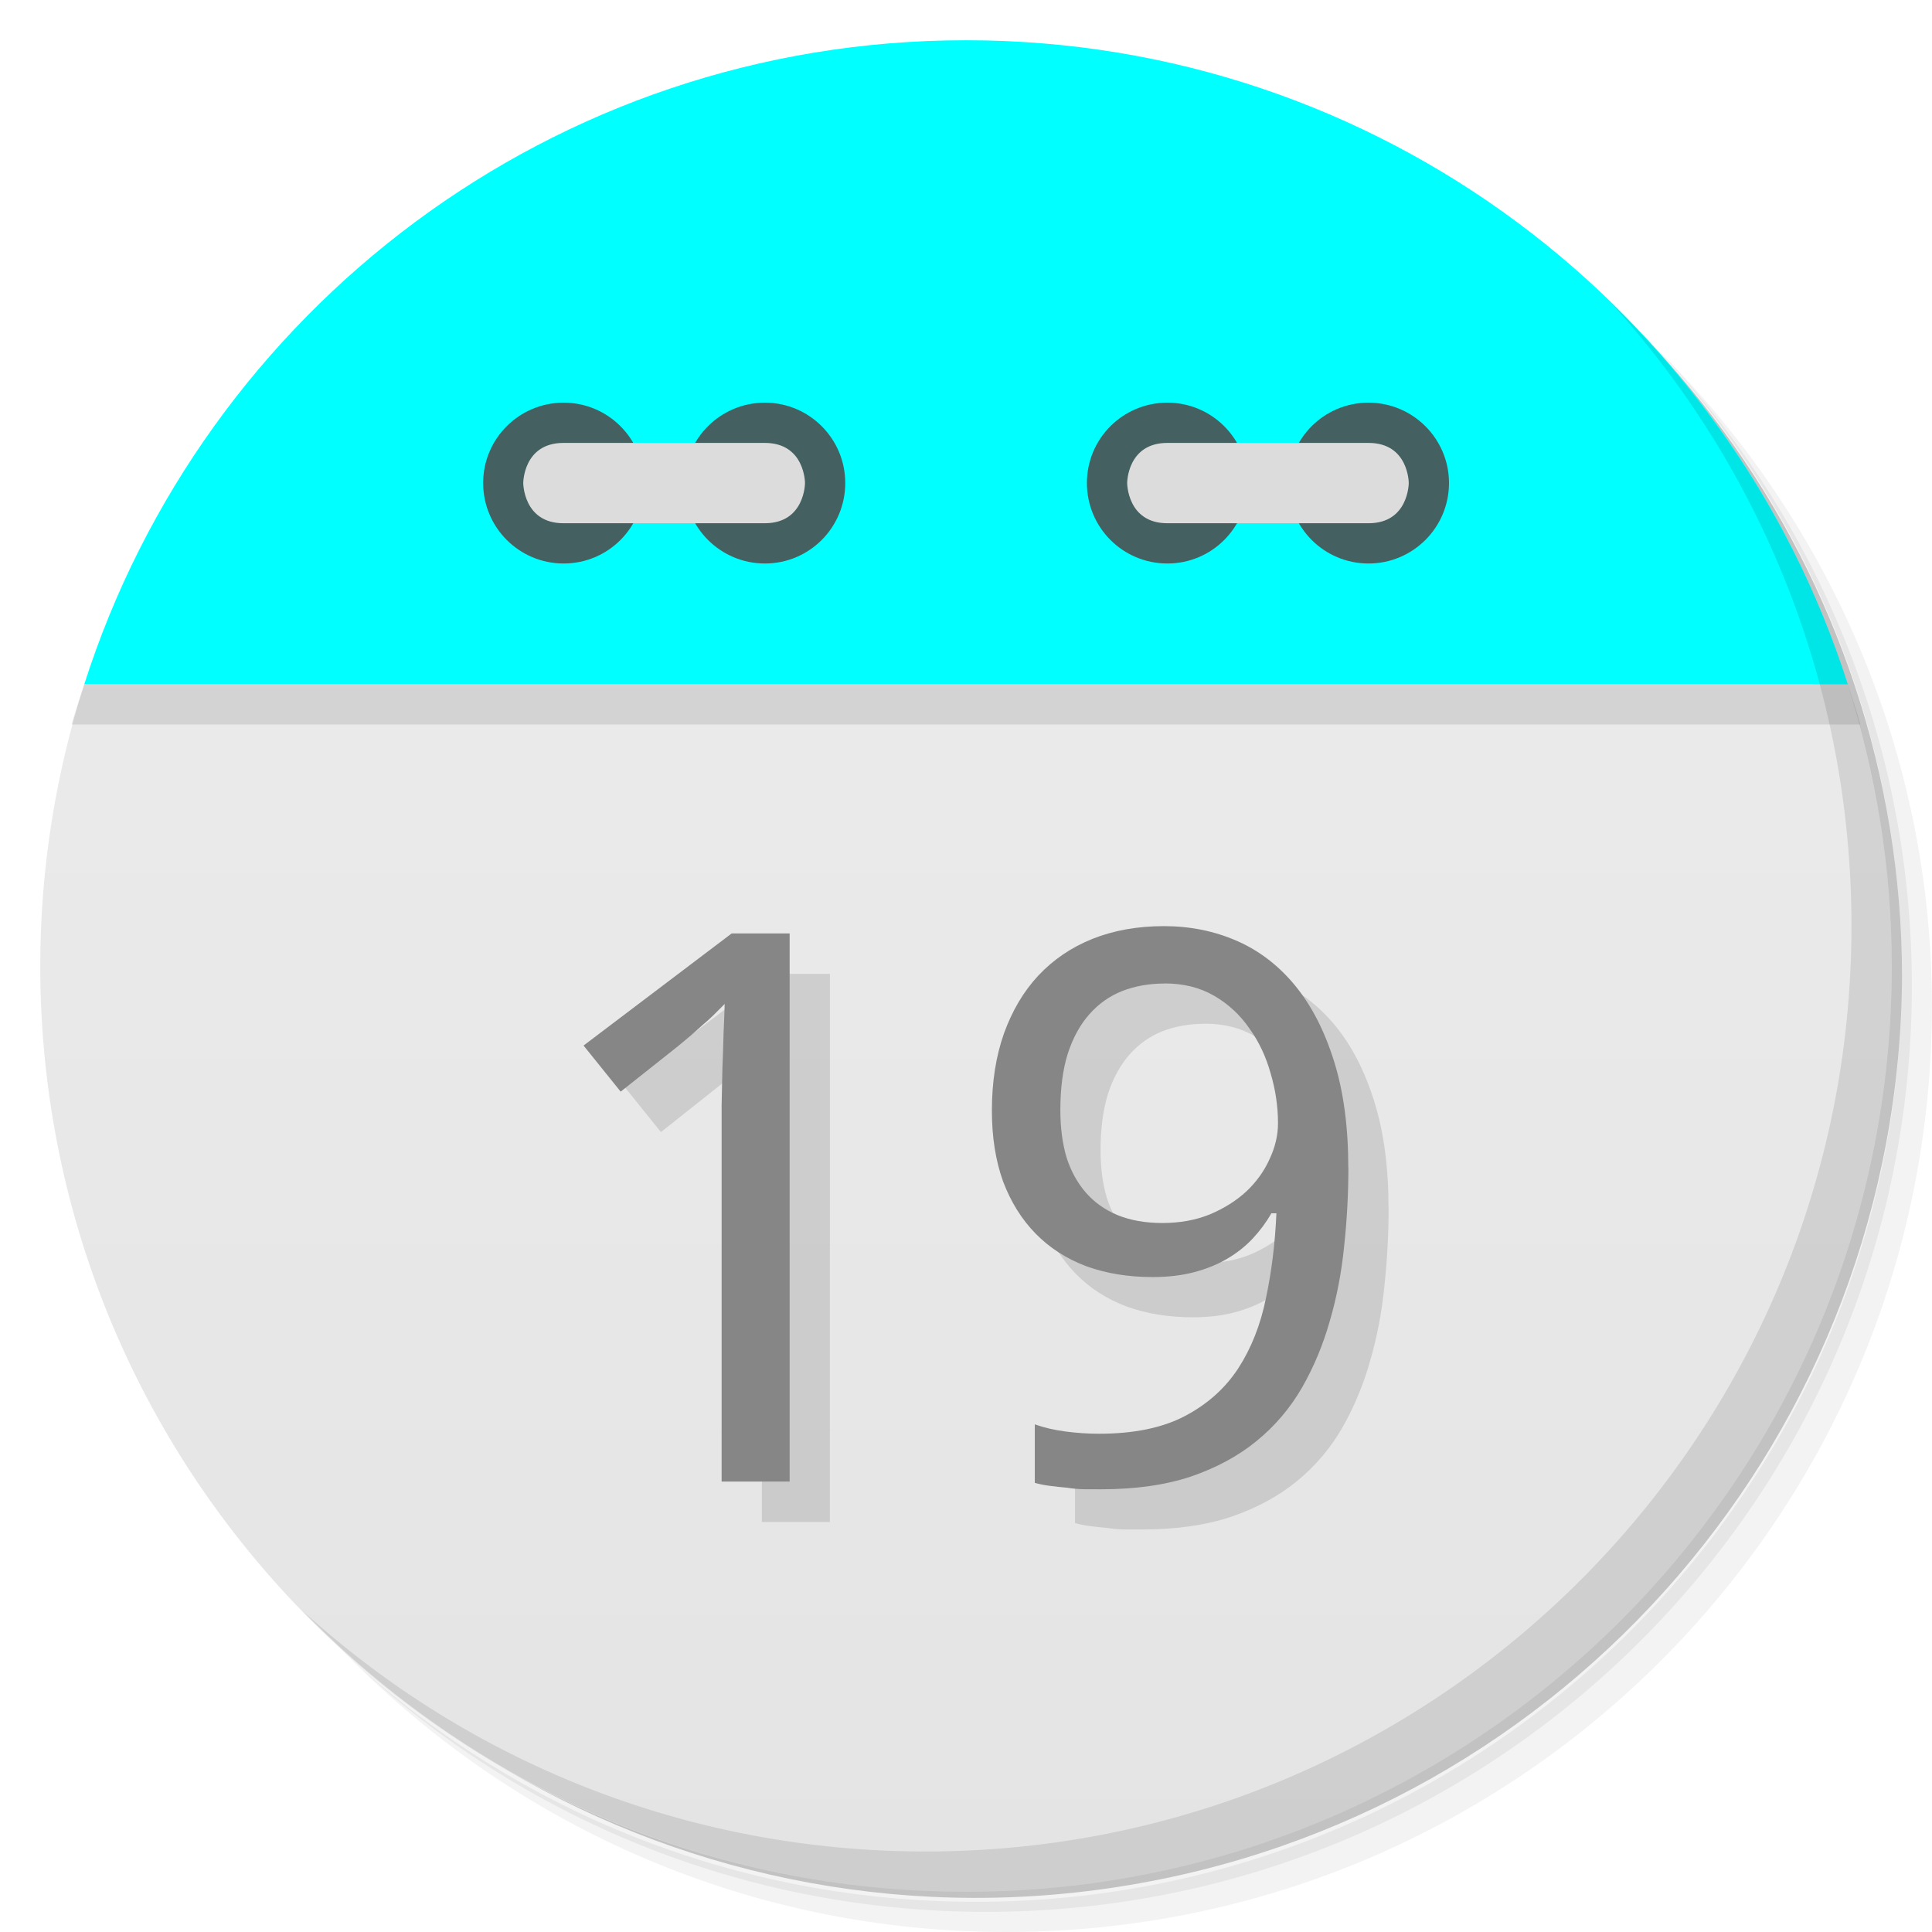
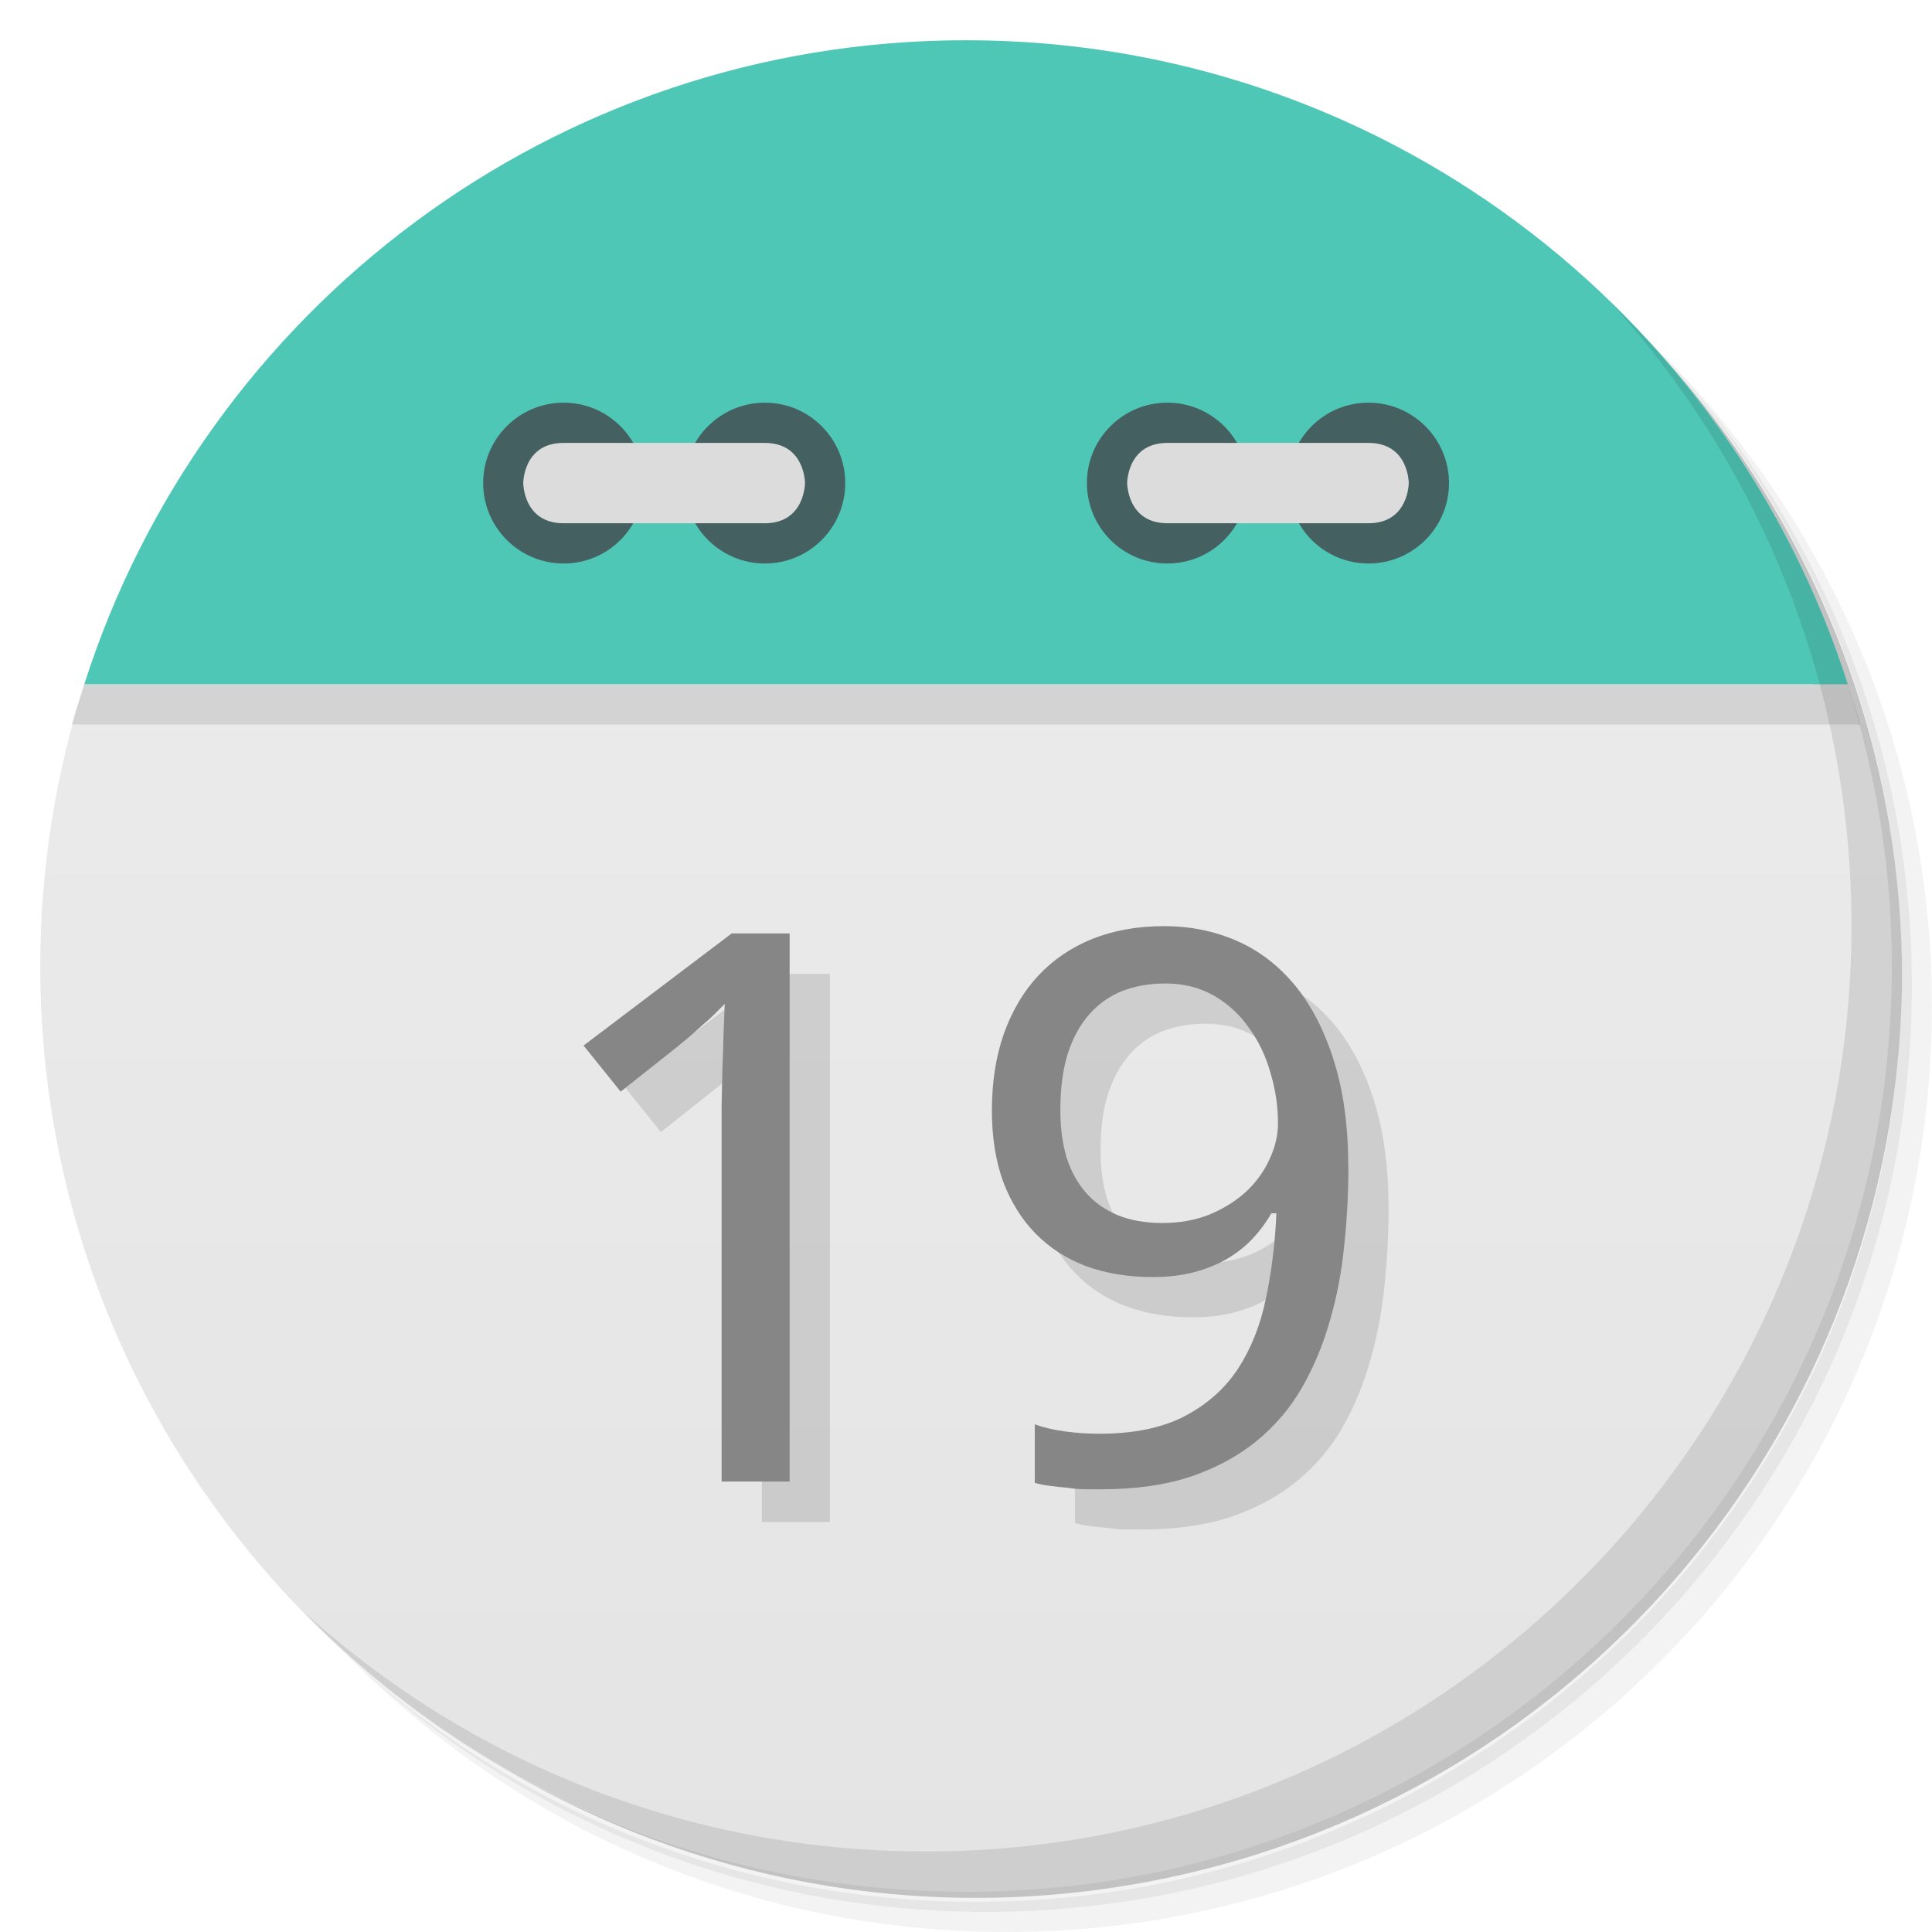
<svg xmlns="http://www.w3.org/2000/svg" viewBox="0 0 48 48">
  <defs>
    <linearGradient id="linearGradient3189" gradientUnits="userSpaceOnUse" gradientTransform="matrix(0,-1,1,0,-1.5e-6,48)" x1="1" x2="47">
      <stop style="stop-color:#e4e4e4;stop-opacity:1" />
      <stop offset="1" style="stop-color:#eee;stop-opacity:1" />
    </linearGradient>
  </defs>
  <g>
    <path d="m 36.31 5 c 5.859 4.062 9.688 10.831 9.688 18.5 c 0 12.426 -10.07 22.5 -22.5 22.5 c -7.669 0 -14.438 -3.828 -18.5 -9.688 c 1.037 1.822 2.306 3.499 3.781 4.969 c 4.085 3.712 9.514 5.969 15.469 5.969 c 12.703 0 23 -10.298 23 -23 c 0 -5.954 -2.256 -11.384 -5.969 -15.469 c -1.469 -1.475 -3.147 -2.744 -4.969 -3.781 z m 4.969 3.781 c 3.854 4.113 6.219 9.637 6.219 15.719 c 0 12.703 -10.297 23 -23 23 c -6.081 0 -11.606 -2.364 -15.719 -6.219 c 4.16 4.144 9.883 6.719 16.219 6.719 c 12.703 0 23 -10.298 23 -23 c 0 -6.335 -2.575 -12.06 -6.719 -16.219 z" style="opacity:0.05" />
    <path d="m 41.28 8.781 c 3.712 4.085 5.969 9.514 5.969 15.469 c 0 12.703 -10.297 23 -23 23 c -5.954 0 -11.384 -2.256 -15.469 -5.969 c 4.113 3.854 9.637 6.219 15.719 6.219 c 12.703 0 23 -10.298 23 -23 c 0 -6.081 -2.364 -11.606 -6.219 -15.719 z" style="opacity:0.1" />
    <path d="m 31.25 2.375 c 8.615 3.154 14.75 11.417 14.75 21.13 c 0 12.426 -10.07 22.5 -22.5 22.5 c -9.708 0 -17.971 -6.135 -21.12 -14.75 a 23 23 0 0 0 44.875 -7 a 23 23 0 0 0 -16 -21.875 z" style="opacity:0.2" />
  </g>
  <path d="m 2.094 17 c -0.704 2.207 -1.094 4.559 -1.094 7 0 12.703 10.297 23 23 23 12.703 0 23 -10.297 23 -23 0 -2.441 -0.389 -4.793 -1.094 -7 z" style="fill:url(#linearGradient3189);fill-opacity:1" />
  <path d="m 4.281 12.188 c -0.287 0.478 -0.56 0.969 -0.813 1.469 0.25 -0.495 0.529 -0.995 0.813 -1.469 z m -0.813 1.469 c -0.253 0.501 -0.502 1.01 -0.719 1.531 0.218 -0.527 0.463 -1.025 0.719 -1.531 z m 40.25 -1.469 c 0.284 0.473 0.563 0.974 0.813 1.469 -0.252 -0.5 -0.525 -0.991 -0.813 -1.469 z m 0.813 1.469 c 0.256 0.507 0.5 1 0.719 1.531 -0.216 -0.521 -0.466 -1.031 -0.719 -1.531 z m -41.844 1.688 c -0.221 0.543 -0.414 1.093 -0.594 1.656 0.178 -0.558 0.375 -1.118 0.594 -1.656 z m -0.594 1.656 c -0.106 0.332 -0.221 0.662 -0.313 1 l 44.44 0 c -0.091 -0.338 -0.207 -0.668 -0.313 -1 z m 43.813 0 c -0.18 -0.563 -0.373 -1.113 -0.594 -1.656 0.219 0.539 0.416 1.098 0.594 1.656 z" style="fill:#000;opacity:0.1;fill-opacity:1;stroke:none;fill-rule:evenodd" />
-   <path d="M 24,1 C 13.738,1 5.055,7.72 2.094,17 l 43.813,0 C 42.945,7.72 34.263,1 24.001,1 Z" style="fill:#00ffff;fill-opacity:1;stroke:none;fill-rule:evenodd" />
+   <path d="M 24,1 C 13.738,1 5.055,7.72 2.094,17 l 43.813,0 C 42.945,7.72 34.263,1 24.001,1 Z" style="fill:#4FC7B7;fill-opacity:1;stroke:none;fill-rule:evenodd" />
  <path d="m 31 12 c 0 1.105 -0.891 2 -1.996 2 -1.109 0 -2 -0.895 -2 -2 0 -1.102 0.891 -1.996 2 -1.996 1.105 0 1.996 0.898 1.996 1.996 m 0 0" style="fill:#456060;fill-opacity:1;stroke:none;fill-rule:nonzero" />
  <path d="m 36 12 c 0 1.105 -0.895 2 -2 2 -1.105 0 -1.996 -0.895 -1.996 -2 0 -1.102 0.891 -1.996 1.996 -1.996 1.105 0 2 0.898 2 1.996 m 0 0" style="fill:#456060;fill-opacity:1;stroke:none;fill-rule:nonzero" />
  <path d="m 34,13 c 1,0 1,-1 1,-1 0,0 0,-0.996 -1,-0.996 l -4.996,0 c -1,0 -1,0.996 -1,0.996 0,0 0,1 1,1 M 34,13" style="fill:#dcdcdc;fill-opacity:1;stroke:none;fill-rule:nonzero" />
  <path d="m 16 12 c 0 1.105 -0.891 2 -1.996 2 -1.105 0 -2 -0.895 -2 -2 0 -1.102 0.895 -1.996 2 -1.996 1.105 0 1.996 0.898 1.996 1.996 m 0 0" style="fill:#456060;fill-opacity:1;stroke:none;fill-rule:nonzero" />
  <path d="m 21 12 c 0 1.105 -0.891 2 -1.996 2 -1.105 0 -2 -0.895 -2 -2 0 -1.102 0.895 -1.996 2 -1.996 1.105 0 1.996 0.898 1.996 1.996 m 0 0" style="fill:#456060;fill-opacity:1;stroke:none;fill-rule:nonzero" />
  <path d="m 14 13 c -1 0 -1 -1 -1 -1 0 0 0 -0.996 1 -0.996 l 5 0 c 1 0 1 0.996 1 0.996 0 0 0 1 -1 1 m -5 0" style="fill:#dcdcdc;fill-opacity:1;stroke:none;fill-rule:nonzero" />
  <g>
    <path d="m 40.03 7.531 c 3.712 4.084 5.969 9.514 5.969 15.469 0 12.703 -10.297 23 -23 23 c -5.954 0 -11.384 -2.256 -15.469 -5.969 4.178 4.291 10.01 6.969 16.469 6.969 c 12.703 0 23 -10.298 23 -23 0 -6.462 -2.677 -12.291 -6.969 -16.469 z" style="opacity:0.1" />
  </g>
  <g transform="scale(1.015498,0.9847384)" style="fill:#000;opacity:0.12;fill-opacity:1;stroke:none">
    <path d="m 20.305 38.4 -1.665 0 0 -8.636 q 0 -0.407 0 -0.87 0.009 -0.463 0.019 -0.918 0.019 -0.463 0.028 -0.88 0.019 -0.426 0.028 -0.747 -0.161 0.17 -0.284 0.293 -0.123 0.123 -0.255 0.236 -0.123 0.114 -0.265 0.246 -0.142 0.123 -0.341 0.293 l -1.4 1.145 -0.908 -1.163 3.623 -2.828 1.419 0 0 13.829 z" />
    <path d="m 33.973 30.473 q 0 0.993 -0.104 1.986 -0.095 0.984 -0.35 1.882 -0.246 0.899 -0.681 1.684 -0.435 0.776 -1.107 1.343 -0.672 0.568 -1.608 0.899 -0.936 0.322 -2.195 0.322 -0.18 0 -0.397 -0.001 -0.218 -0.001 -0.435 -0.038 -0.218 -0.019 -0.426 -0.047 -0.208 -0.028 -0.369 -0.076 l 0 -1.476 q 0.331 0.123 0.747 0.18 0.416 0.057 0.823 0.057 1.277 0 2.1 -0.445 0.823 -0.445 1.305 -1.201 0.482 -0.766 0.681 -1.778 0.208 -1.012 0.255 -2.138 l -0.123 0 q -0.189 0.341 -0.454 0.634 -0.265 0.293 -0.624 0.511 -0.359 0.218 -0.813 0.341 -0.454 0.123 -1.012 0.123 -0.899 0 -1.627 -0.274 -0.728 -0.284 -1.239 -0.823 -0.511 -0.539 -0.795 -1.315 -0.274 -0.785 -0.274 -1.788 0 -1.078 0.293 -1.939 0.303 -0.87 0.842 -1.466 0.549 -0.605 1.324 -0.927 0.785 -0.322 1.75 -0.322 0.955 0 1.778 0.369 0.823 0.369 1.428 1.126 0.605 0.757 0.955 1.911 0.35 1.145 0.35 2.696 z m -4.493 -4.644 q -0.568 0 -1.04 0.189 -0.463 0.189 -0.804 0.586 -0.341 0.397 -0.53 1 -0.18 0.596 -0.18 1.419 0 0.662 0.151 1.192 0.161 0.52 0.473 0.889 0.312 0.369 0.776 0.568 0.473 0.199 1.097 0.199 0.643 0 1.163 -0.218 0.52 -0.227 0.889 -0.577 0.369 -0.359 0.568 -0.813 0.208 -0.454 0.208 -0.908 0 -0.634 -0.18 -1.258 -0.17 -0.634 -0.52 -1.135 -0.341 -0.511 -0.861 -0.823 -0.52 -0.312 -1.211 -0.312 z" />
  </g>
  <g transform="scale(1.015498,0.9847384)" style="fill:#868686;fill-opacity:1;stroke:none">
    <path d="m 19.32 37.38 -1.665 0 0 -8.636 q 0 -0.407 0 -0.87 0.009 -0.463 0.019 -0.918 0.019 -0.463 0.028 -0.88 0.019 -0.426 0.028 -0.747 -0.161 0.17 -0.284 0.293 -0.123 0.123 -0.255 0.236 -0.123 0.114 -0.265 0.246 -0.142 0.123 -0.341 0.293 l -1.4 1.145 -0.908 -1.163 3.623 -2.828 1.419 0 0 13.829 z" />
    <path d="m 32.989 29.458 q 0 0.993 -0.104 1.986 -0.095 0.984 -0.35 1.882 -0.246 0.899 -0.681 1.684 -0.435 0.776 -1.107 1.343 -0.672 0.568 -1.608 0.899 -0.936 0.322 -2.195 0.322 -0.18 0 -0.397 -0.001 -0.218 -0.001 -0.435 -0.038 -0.218 -0.019 -0.426 -0.047 -0.208 -0.028 -0.369 -0.076 l 0 -1.476 q 0.331 0.123 0.747 0.18 0.416 0.057 0.823 0.057 1.277 0 2.1 -0.445 0.823 -0.445 1.305 -1.201 0.482 -0.766 0.681 -1.778 0.208 -1.012 0.255 -2.138 l -0.123 0 q -0.189 0.341 -0.454 0.634 -0.265 0.293 -0.624 0.511 -0.359 0.218 -0.813 0.341 -0.454 0.123 -1.012 0.123 -0.899 0 -1.627 -0.274 -0.728 -0.284 -1.239 -0.823 -0.511 -0.539 -0.795 -1.315 -0.274 -0.785 -0.274 -1.788 0 -1.078 0.293 -1.939 0.303 -0.87 0.842 -1.466 0.549 -0.605 1.324 -0.927 0.785 -0.322 1.75 -0.322 0.955 0 1.778 0.369 0.823 0.369 1.428 1.126 0.605 0.757 0.955 1.911 0.35 1.145 0.35 2.696 z m -4.493 -4.644 q -0.568 0 -1.04 0.189 -0.463 0.189 -0.804 0.586 -0.341 0.397 -0.53 1 -0.18 0.596 -0.18 1.419 0 0.662 0.151 1.192 0.161 0.52 0.473 0.889 0.312 0.369 0.776 0.568 0.473 0.199 1.097 0.199 0.643 0 1.163 -0.218 0.52 -0.227 0.889 -0.577 0.369 -0.359 0.568 -0.813 0.208 -0.454 0.208 -0.908 0 -0.634 -0.18 -1.258 -0.17 -0.634 -0.52 -1.135 -0.341 -0.511 -0.861 -0.823 -0.52 -0.312 -1.211 -0.312 z" />
  </g>
</svg>
